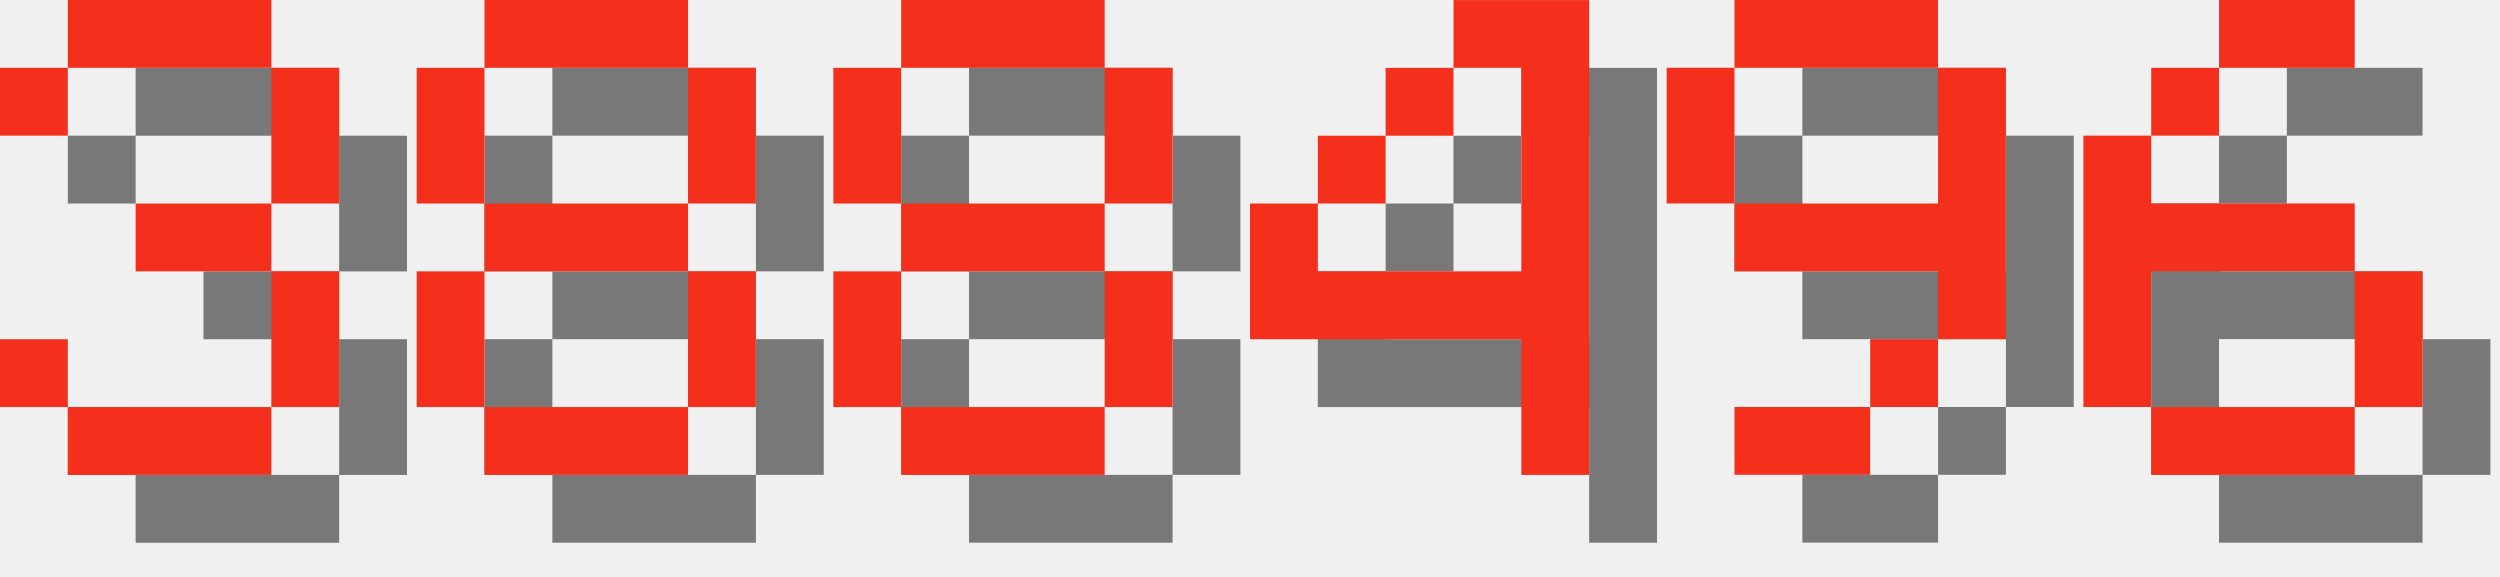
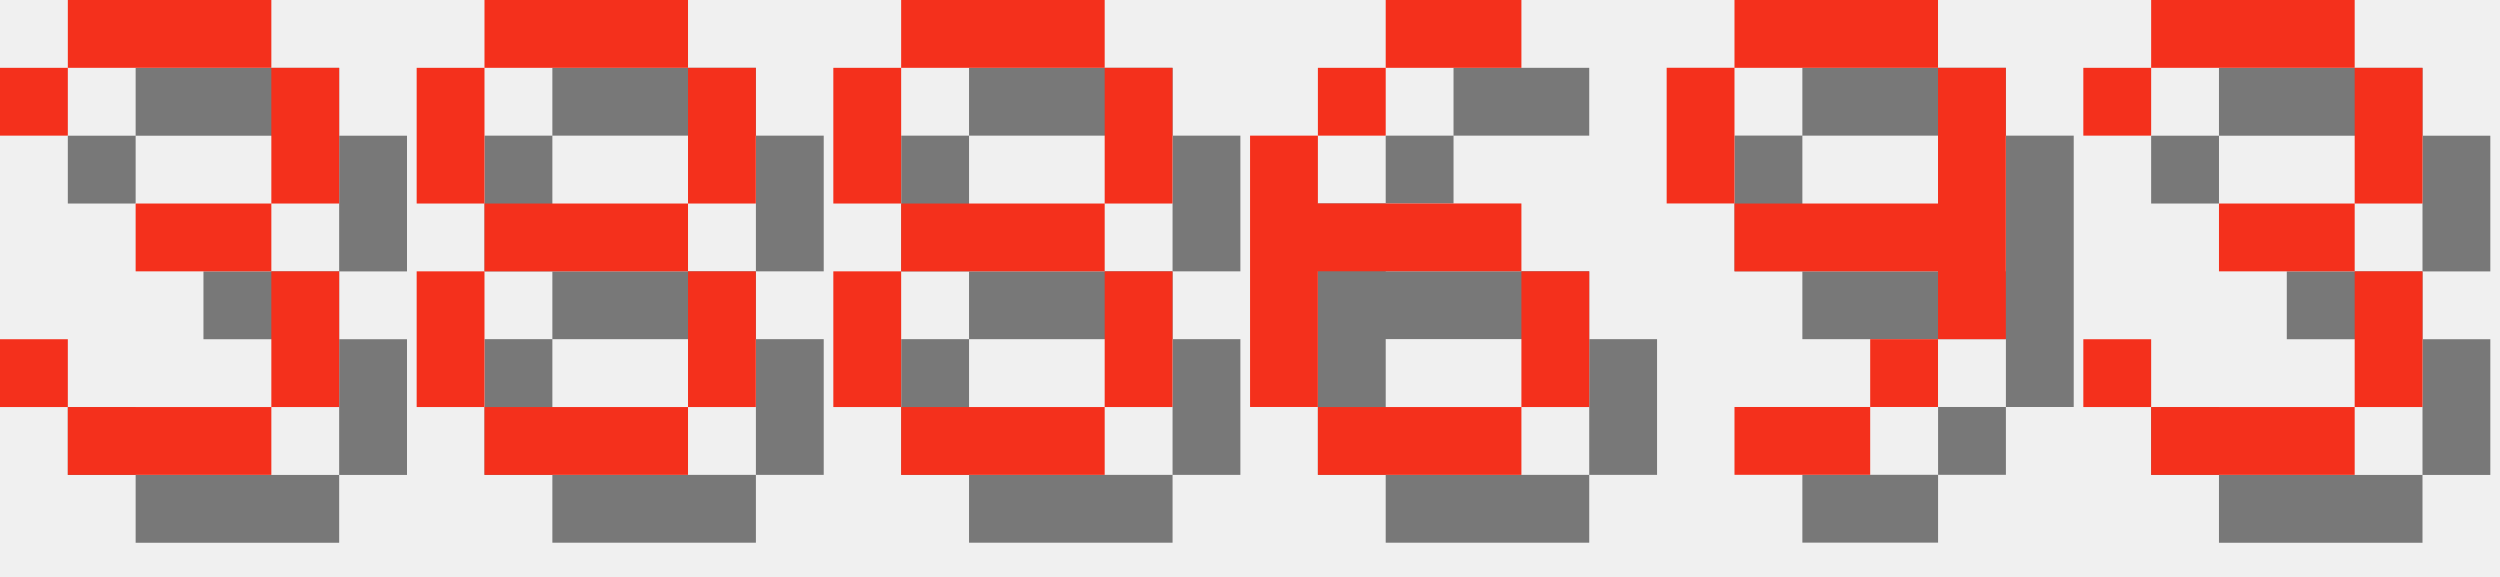
<svg xmlns="http://www.w3.org/2000/svg" version="1.1" width="156.0" height="36">
  <style>
        .text-foreground {
            fill: #F4301C;
        }
        .text-shadow {
            fill: #000000;
            fill-opacity: 0.5;
        }
    </style>
  <g class="digit" id="digit_3" transform="translate(0.0, 0), scale(4)">
    <path id="digit_3_shadow" class="text-shadow" d="m1.058 2.117v1.058h1.058v-1.058h3.175v2.117h-2.117v1.058h2.117v2.117h-3.175v-1.058h-1.058v1.058h1.058v1.058h3.175v-1.058h1.058v-2.117h-1.058v-1.058h1.058v-2.117h-1.058v-1.058h-3.175v1.058h-1.058z" fill-opacity=".5" style="paint-order:stroke fill markers" />
    <path id="digit_3_fg" class="text-foreground" d="m0 1.058v1.058h1.058v-1.058h3.175v2.117h-2.117v1.058h2.117v2.117h-3.175v-1.058h-1.058v1.058h1.058v1.058h3.175v-1.058h1.058v-2.117h-1.058v-1.058h1.058v-2.117h-1.058v-1.058h-3.175v1.058h-1.058z" fill="#fff" style="paint-order:stroke fill markers" />
  </g>
  <g class="digit" id="digit_8" transform="translate(26.0, 0), scale(4)">
    <path id="digit_8_shadow" class="text-shadow" d="m2.117 1.058v1.058h3.175v-1.058h-3.175zm3.175 1.058v2.117h1.058v-2.117h-1.058zm0 2.117h-3.175v1.058h3.175v-1.058zm0 1.058v2.117h1.058v-2.117h-1.058zm0 2.117h-3.175v1.058h3.175v-1.058zm-3.175 0v-2.117h-1.058v2.117h1.058zm0-3.175v-2.117h-1.058v2.117h1.058z" fill-opacity=".5" style="paint-order:stroke fill markers" />
    <path id="digit_8_fg" class="text-foreground" d="m1.058 0v1.058h3.175v-1.058h-3.175zm3.175 1.058v2.117h1.058v-2.117h-1.058zm0 2.117h-3.175v1.058h3.175v-1.058zm0 1.058v2.117h1.058v-2.117h-1.058zm0 2.117h-3.175v1.058h3.175v-1.058zm-3.175 0v-2.117h-1.058v2.117h1.058zm0-3.175v-2.117h-1.058v2.117h1.058z" fill="#fff" style="paint-order:stroke fill markers" />
  </g>
  <g class="digit" id="digit_8" transform="translate(52.0, 0), scale(4)">
    <path id="digit_8_shadow" class="text-shadow" d="m2.117 1.058v1.058h3.175v-1.058h-3.175zm3.175 1.058v2.117h1.058v-2.117h-1.058zm0 2.117h-3.175v1.058h3.175v-1.058zm0 1.058v2.117h1.058v-2.117h-1.058zm0 2.117h-3.175v1.058h3.175v-1.058zm-3.175 0v-2.117h-1.058v2.117h1.058zm0-3.175v-2.117h-1.058v2.117h1.058z" fill-opacity=".5" style="paint-order:stroke fill markers" />
    <path id="digit_8_fg" class="text-foreground" d="m1.058 0v1.058h3.175v-1.058h-3.175zm3.175 1.058v2.117h1.058v-2.117h-1.058zm0 2.117h-3.175v1.058h3.175v-1.058zm0 1.058v2.117h1.058v-2.117h-1.058zm0 2.117h-3.175v1.058h3.175v-1.058zm-3.175 0v-2.117h-1.058v2.117h1.058zm0-3.175v-2.117h-1.058v2.117h1.058z" fill="#fff" style="paint-order:stroke fill markers" />
  </g>
-   <g class="digit" id="digit_4" transform="translate(78.0, 0), scale(4)">
-     <path id="digit_4_shadow" class="text-shadow" d="m4.233 1.058v1.058h1.058v3.175h-3.175v-1.058h-1.058v2.117h4.233v2.117h1.058v-7.408h-2.117zm-2.117 3.175h1.058v-1.058h-1.058v1.058zm1.058-1.058h1.058v-1.058h-1.058v1.058z" fill-opacity=".5" style="paint-order:stroke fill markers" />
-     <path id="digit_4_fg" class="text-foreground" d="m3.175 0v1.058h1.058v3.175h-3.175v-1.058h-1.058v2.117h4.233v2.117h1.058v-7.408h-2.117zm-2.117 3.175h1.058v-1.058h-1.058v1.058zm1.058-1.058h1.058v-1.058h-1.058v1.058z" fill="#fff" style="paint-order:stroke fill markers" />
+   <g class="digit" id="digit_6" transform="translate(78.0, 0), scale(4)">
+     <path id="digit_6_shadow" class="text-shadow" d="m3.175 1.058v1.058h2.117v-1.058h-2.117zm0 1.058h-1.058v1.058h1.058v-1.058zm-1.058 1.058h-1.058v4.233h1.058v-2.117h3.175v-1.058h-3.175v-1.058zm3.175 2.117v2.117h1.058v-2.117h-1.058zm0 2.117h-3.175v1.058h3.175v-1.058z" fill-opacity=".5" style="paint-order:stroke fill markers" />
+     <path id="digit_6_fg" class="text-foreground" d="m2.117 0v1.058h2.117v-1.058h-2.117zm0 1.058h-1.058v1.058h1.058v-1.058zm-1.058 1.058h-1.058v4.233h1.058v-2.117h3.175v-1.058h-3.175v-1.058zm3.175 2.117v2.117h1.058v-2.117h-1.058zm0 2.117h-3.175v1.058h3.175v-1.058z" fill="#fff" style="paint-order:stroke fill markers" />
  </g>
  <g class="digit" id="digit_9" transform="translate(104.0, 0), scale(4)">
    <path id="digit_9_shadow" class="text-shadow" d="m2.117 1.058v1.058h3.175v-1.058h-3.175zm3.175 1.058v2.117h-3.175v1.058h3.175v1.058h1.058v-4.233h-1.058zm0 4.233h-1.058v1.058h1.058v-1.058zm-1.058 1.058h-2.117v1.058h2.117v-1.058zm-2.117-3.175v-2.117h-1.058v2.117h1.058z" fill-opacity=".5" style="paint-order:stroke fill markers" />
    <path id="digit_9_fg" class="text-foreground" d="m1.058 0v1.058h3.175v-1.058h-3.175zm3.175 1.058v2.117h-3.175v1.058h3.175v1.058h1.058v-4.233h-1.058zm0 4.233h-1.058v1.058h1.058v-1.058zm-1.058 1.058h-2.117v1.058h2.117v-1.058zm-2.117-3.175v-2.117h-1.058v2.117h1.058z" fill="#fff" style="paint-order:stroke fill markers" />
  </g>
-   <g class="digit" id="digit_6" transform="translate(130.0, 0), scale(4)">
-     <path id="digit_6_shadow" class="text-shadow" d="m3.175 1.058v1.058h2.117v-1.058h-2.117zm0 1.058h-1.058v1.058h1.058v-1.058zm-1.058 1.058h-1.058v4.233h1.058v-2.117h3.175v-1.058h-3.175v-1.058zm3.175 2.117v2.117h1.058v-2.117h-1.058zm0 2.117h-3.175v1.058h3.175v-1.058z" fill-opacity=".5" style="paint-order:stroke fill markers" />
-     <path id="digit_6_fg" class="text-foreground" d="m2.117 0v1.058h2.117v-1.058h-2.117zm0 1.058h-1.058v1.058h1.058v-1.058zm-1.058 1.058h-1.058v4.233h1.058v-2.117h3.175v-1.058h-3.175v-1.058zm3.175 2.117v2.117h1.058v-2.117h-1.058zm0 2.117h-3.175v1.058h3.175v-1.058z" fill="#fff" style="paint-order:stroke fill markers" />
+   <g class="digit" id="digit_3" transform="translate(130.0, 0), scale(4)">
+     <path id="digit_3_shadow" class="text-shadow" d="m1.058 2.117v1.058h1.058v-1.058h3.175v2.117h-2.117v1.058h2.117v2.117h-3.175v-1.058h-1.058v1.058h1.058v1.058h3.175v-1.058h1.058v-2.117h-1.058v-1.058h1.058v-2.117h-1.058v-1.058h-3.175v1.058h-1.058z" fill-opacity=".5" style="paint-order:stroke fill markers" />
+     <path id="digit_3_fg" class="text-foreground" d="m0 1.058v1.058h1.058v-1.058h3.175v2.117h-2.117v1.058h2.117v2.117h-3.175v-1.058h-1.058v1.058h1.058v1.058h3.175v-1.058h1.058v-2.117h-1.058v-1.058h1.058v-2.117h-1.058v-1.058h-3.175v1.058h-1.058z" fill="#fff" style="paint-order:stroke fill markers" />
  </g>
</svg>
